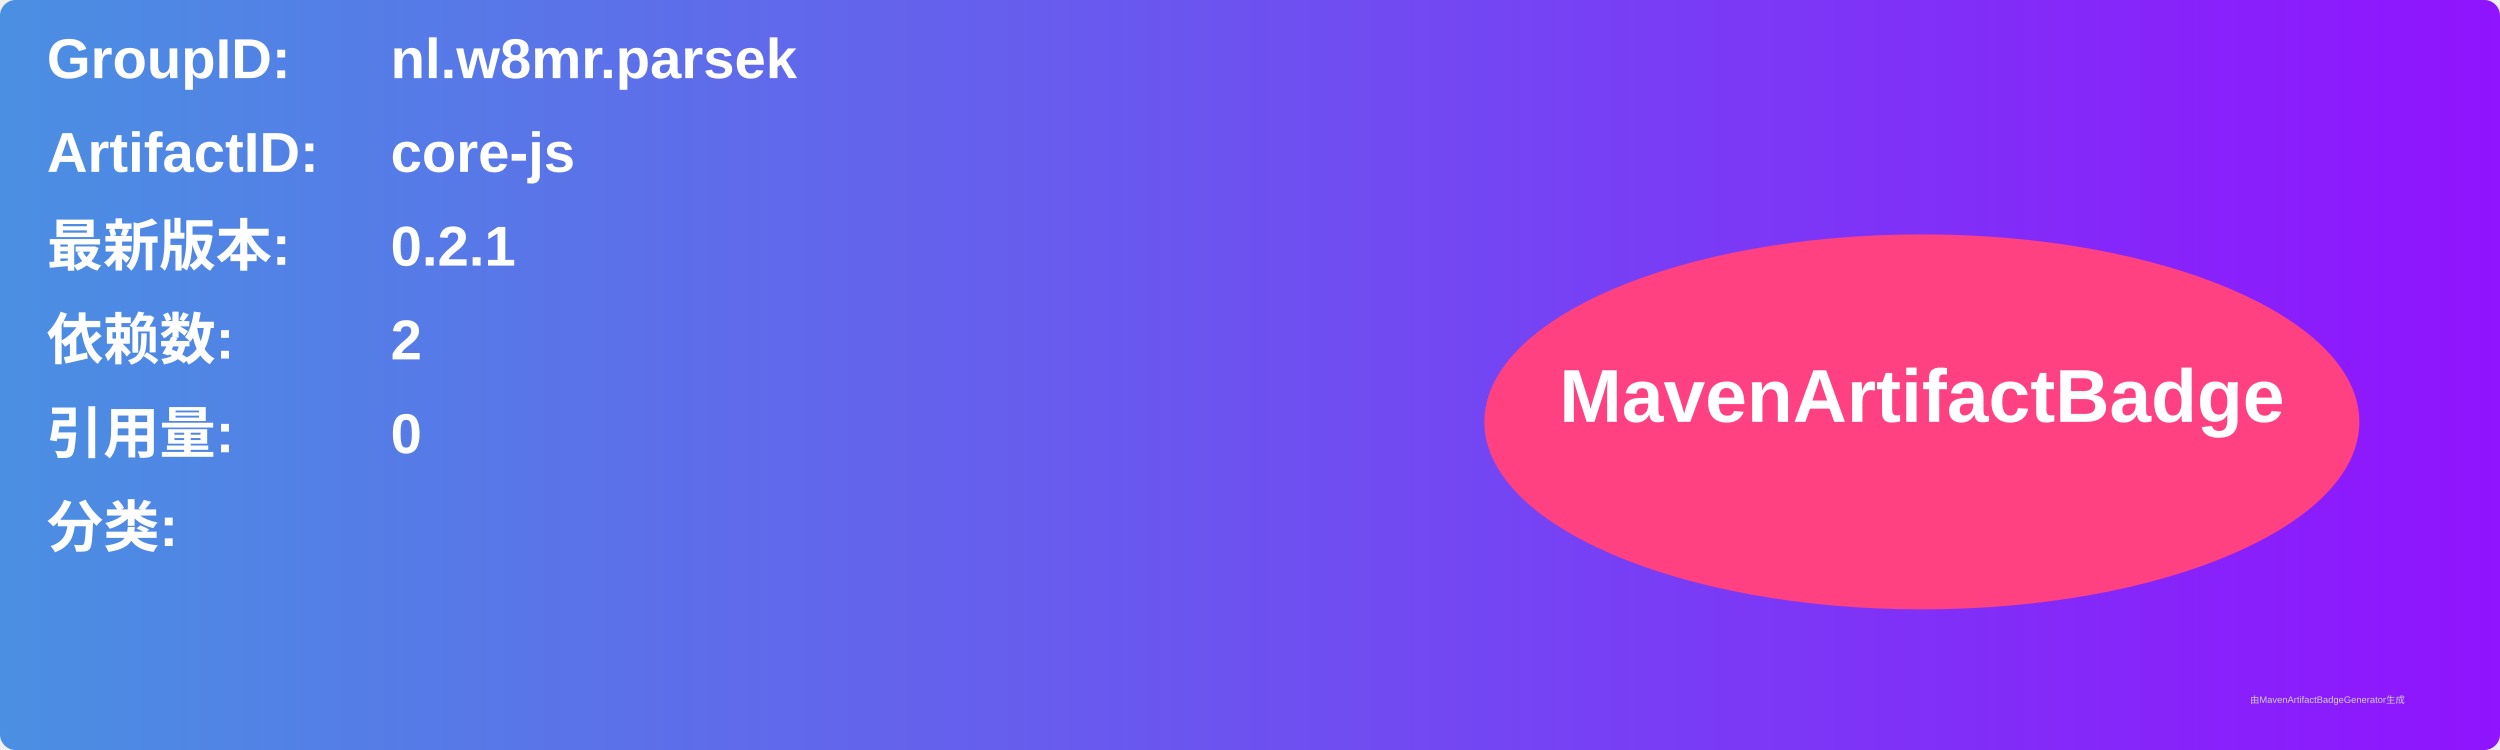
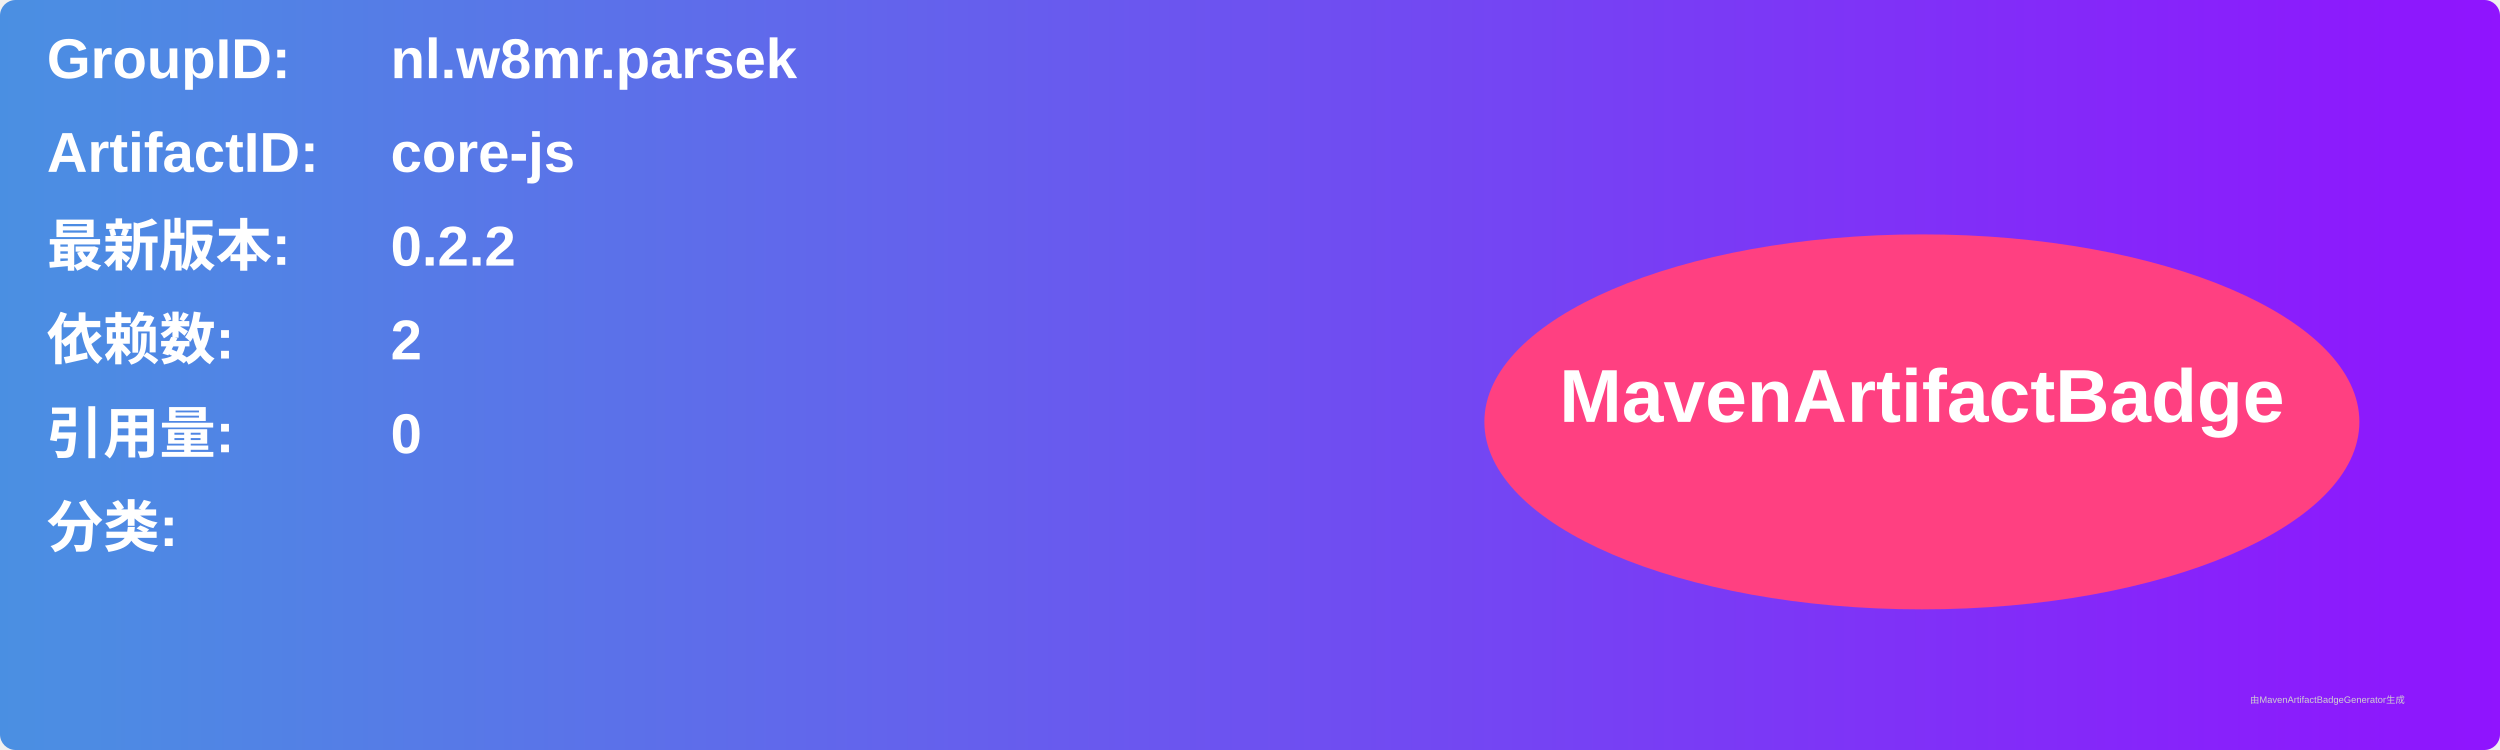
<svg xmlns="http://www.w3.org/2000/svg" width="800" height="240" viewBox="0 0 800 240">
  <linearGradient id="grad" x1="0%" y1="0%" x2="100%" y2="0%">
    <stop offset="0%" stop-color="#4a90e2" />
    <stop offset="100%" stop-color="#9013fe" />
  </linearGradient>
  <rect width="100%" height="100%" rx="5" ry="5" fill="url(#grad)" />
  <g transform="translate(15, 15)">
    <text x="0" y="10" font-family="Arial" font-size="18" fill="white" font-weight="bold" width="260">GroupID:</text>
    <text x="110" y="10" font-family="Arial" font-size="18" fill="white" font-weight="bold" width="460">nl.w8mr.parsek</text>
    <text x="0" y="40" font-family="Arial" font-size="18" fill="white" font-weight="bold" width="260">ArtifactID:</text>
    <text x="110" y="40" font-family="Arial" font-size="18" fill="white" font-weight="bold" width="460">core-js</text>
    <text x="0" y="70" font-family="Arial" font-size="18" fill="white" font-weight="bold">最新版本:</text>
    <text x="110" y="70" font-family="Arial" font-size="18" fill="white" font-weight="bold">
-       <tspan font-weight="bold">0.2.1</tspan>
+       <tspan font-weight="bold">0.2.2</tspan>
    </text>
    <text x="0" y="100" font-family="Arial" font-size="18" fill="white" font-weight="bold">依赖数: </text>
    <text x="110" y="100" font-family="Arial" font-size="18" fill="white">
      <tspan font-weight="bold">2</tspan>
    </text>
    <text x="0" y="130" font-family="Arial" font-size="18" fill="white" font-weight="bold">引用量: </text>
    <text x="110" y="130" font-family="Arial" font-size="18" fill="white">
      <tspan font-weight="bold">0</tspan>
    </text>
    <text x="0" y="160" font-family="Arial" font-size="18" fill="white" font-weight="bold">分类:</text>
    <text x="10" y="190" font-family="Arial" font-size="10" fill="white">
      <tspan font-weight="bold" />
    </text>
    <ellipse cx="600" cy="120" rx="140" ry="60" fill="#ff4081" />
    <text x="600" y="120" text-anchor="middle" font-family="Arial" font-size="24" fill="white" font-weight="bold">MavenArtifactBadge</text>
  </g>
  <text x="720" y="225" font-family="Arial" font-size="3" fill="#d0d0d0">由MavenArtifactBadgeGenerator生成</text>
</svg>
